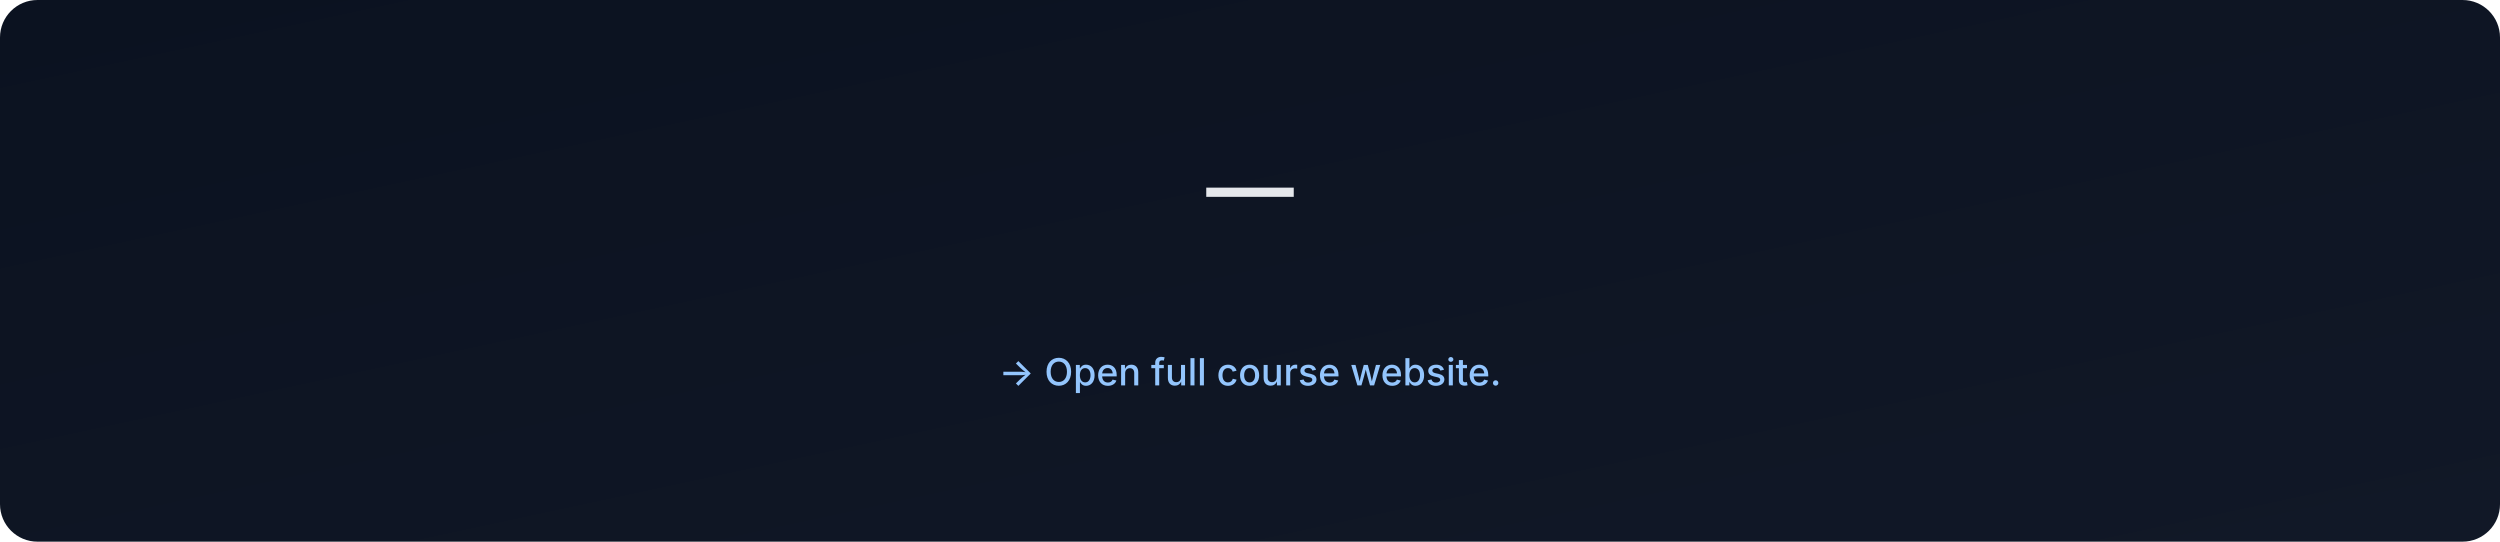
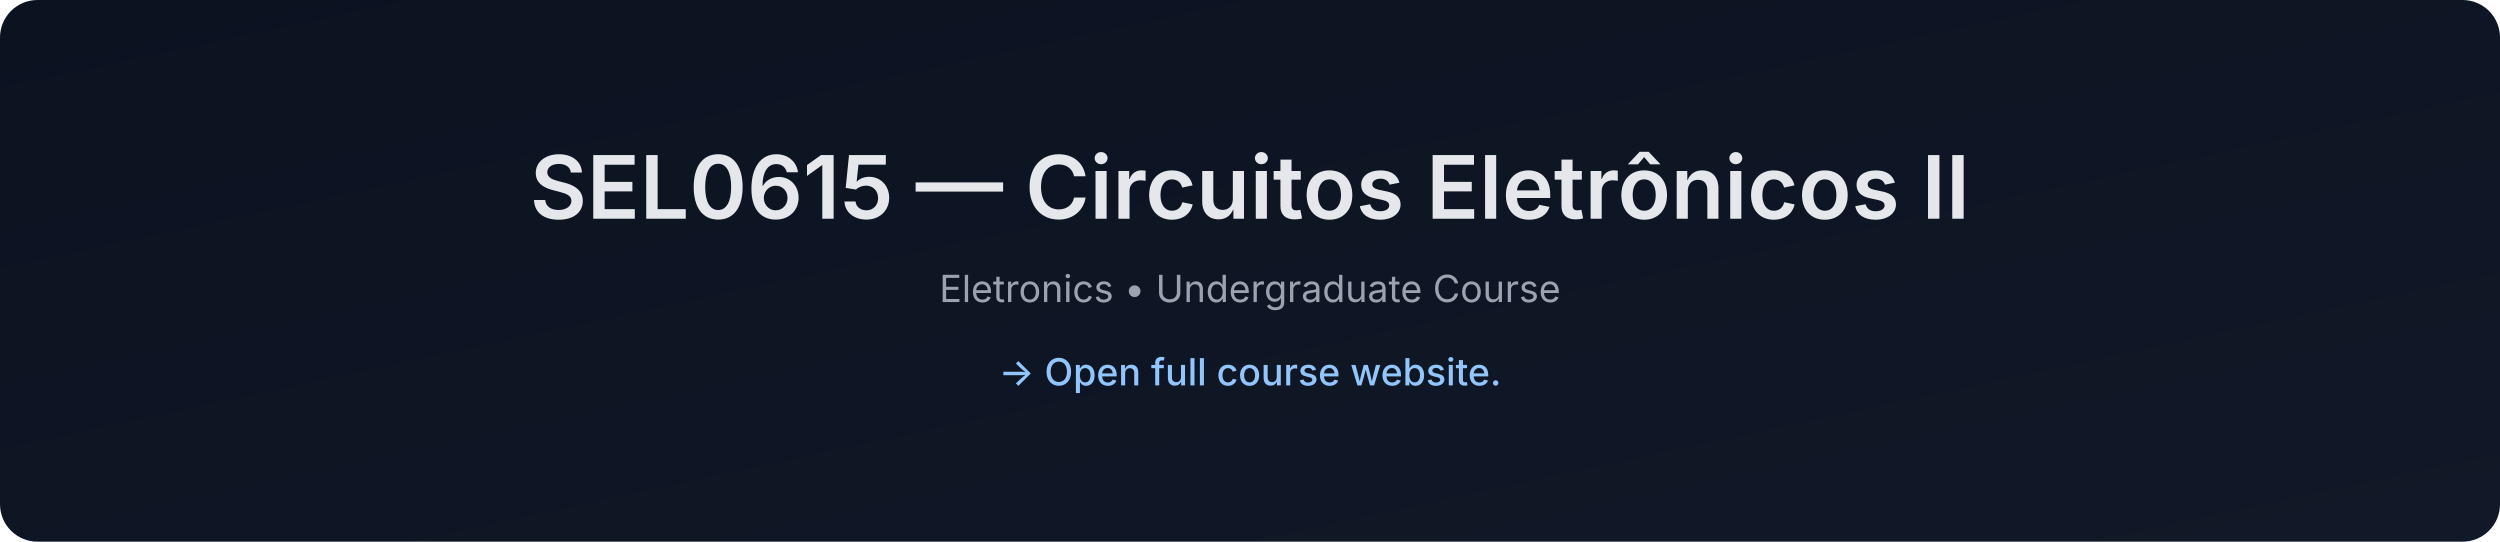
- <svg xmlns="http://www.w3.org/2000/svg" data-build="2026-01-06T02:58:18.494553Z" width="1200" height="260" viewBox="0 0 1200 260">
+ <svg xmlns="http://www.w3.org/2000/svg" data-build="2026-01-06T14:28:03.167331Z" width="1200" height="260" viewBox="0 0 1200 260">
  <defs>
    <linearGradient id="g" x1="0" x2="1" y1="0" y2="1">
      <stop offset="0%" stop-color="#0b1220" />
      <stop offset="100%" stop-color="#111827" />
    </linearGradient>
  </defs>
  <rect width="1200" height="260" rx="18" fill="url(#g)" />
  <text x="50%" y="105" text-anchor="middle" font-size="42" fill="#e5e7eb" font-family="Inter, Arial, sans-serif" font-weight="600">
-      — 
+     SEL0615 — Circuitos Eletrônicos II
  </text>
  <text x="50%" y="145" text-anchor="middle" font-size="18" fill="#9ca3af" font-family="Inter, Arial, sans-serif">
-     
+     Eletronics • Undergraduate Course
  </text>
  <text x="50%" y="185" text-anchor="middle" font-size="18" fill="#93c5fd" font-family="Inter, Arial, sans-serif" font-weight="500">
    → Open full course website.
  </text>
</svg>
